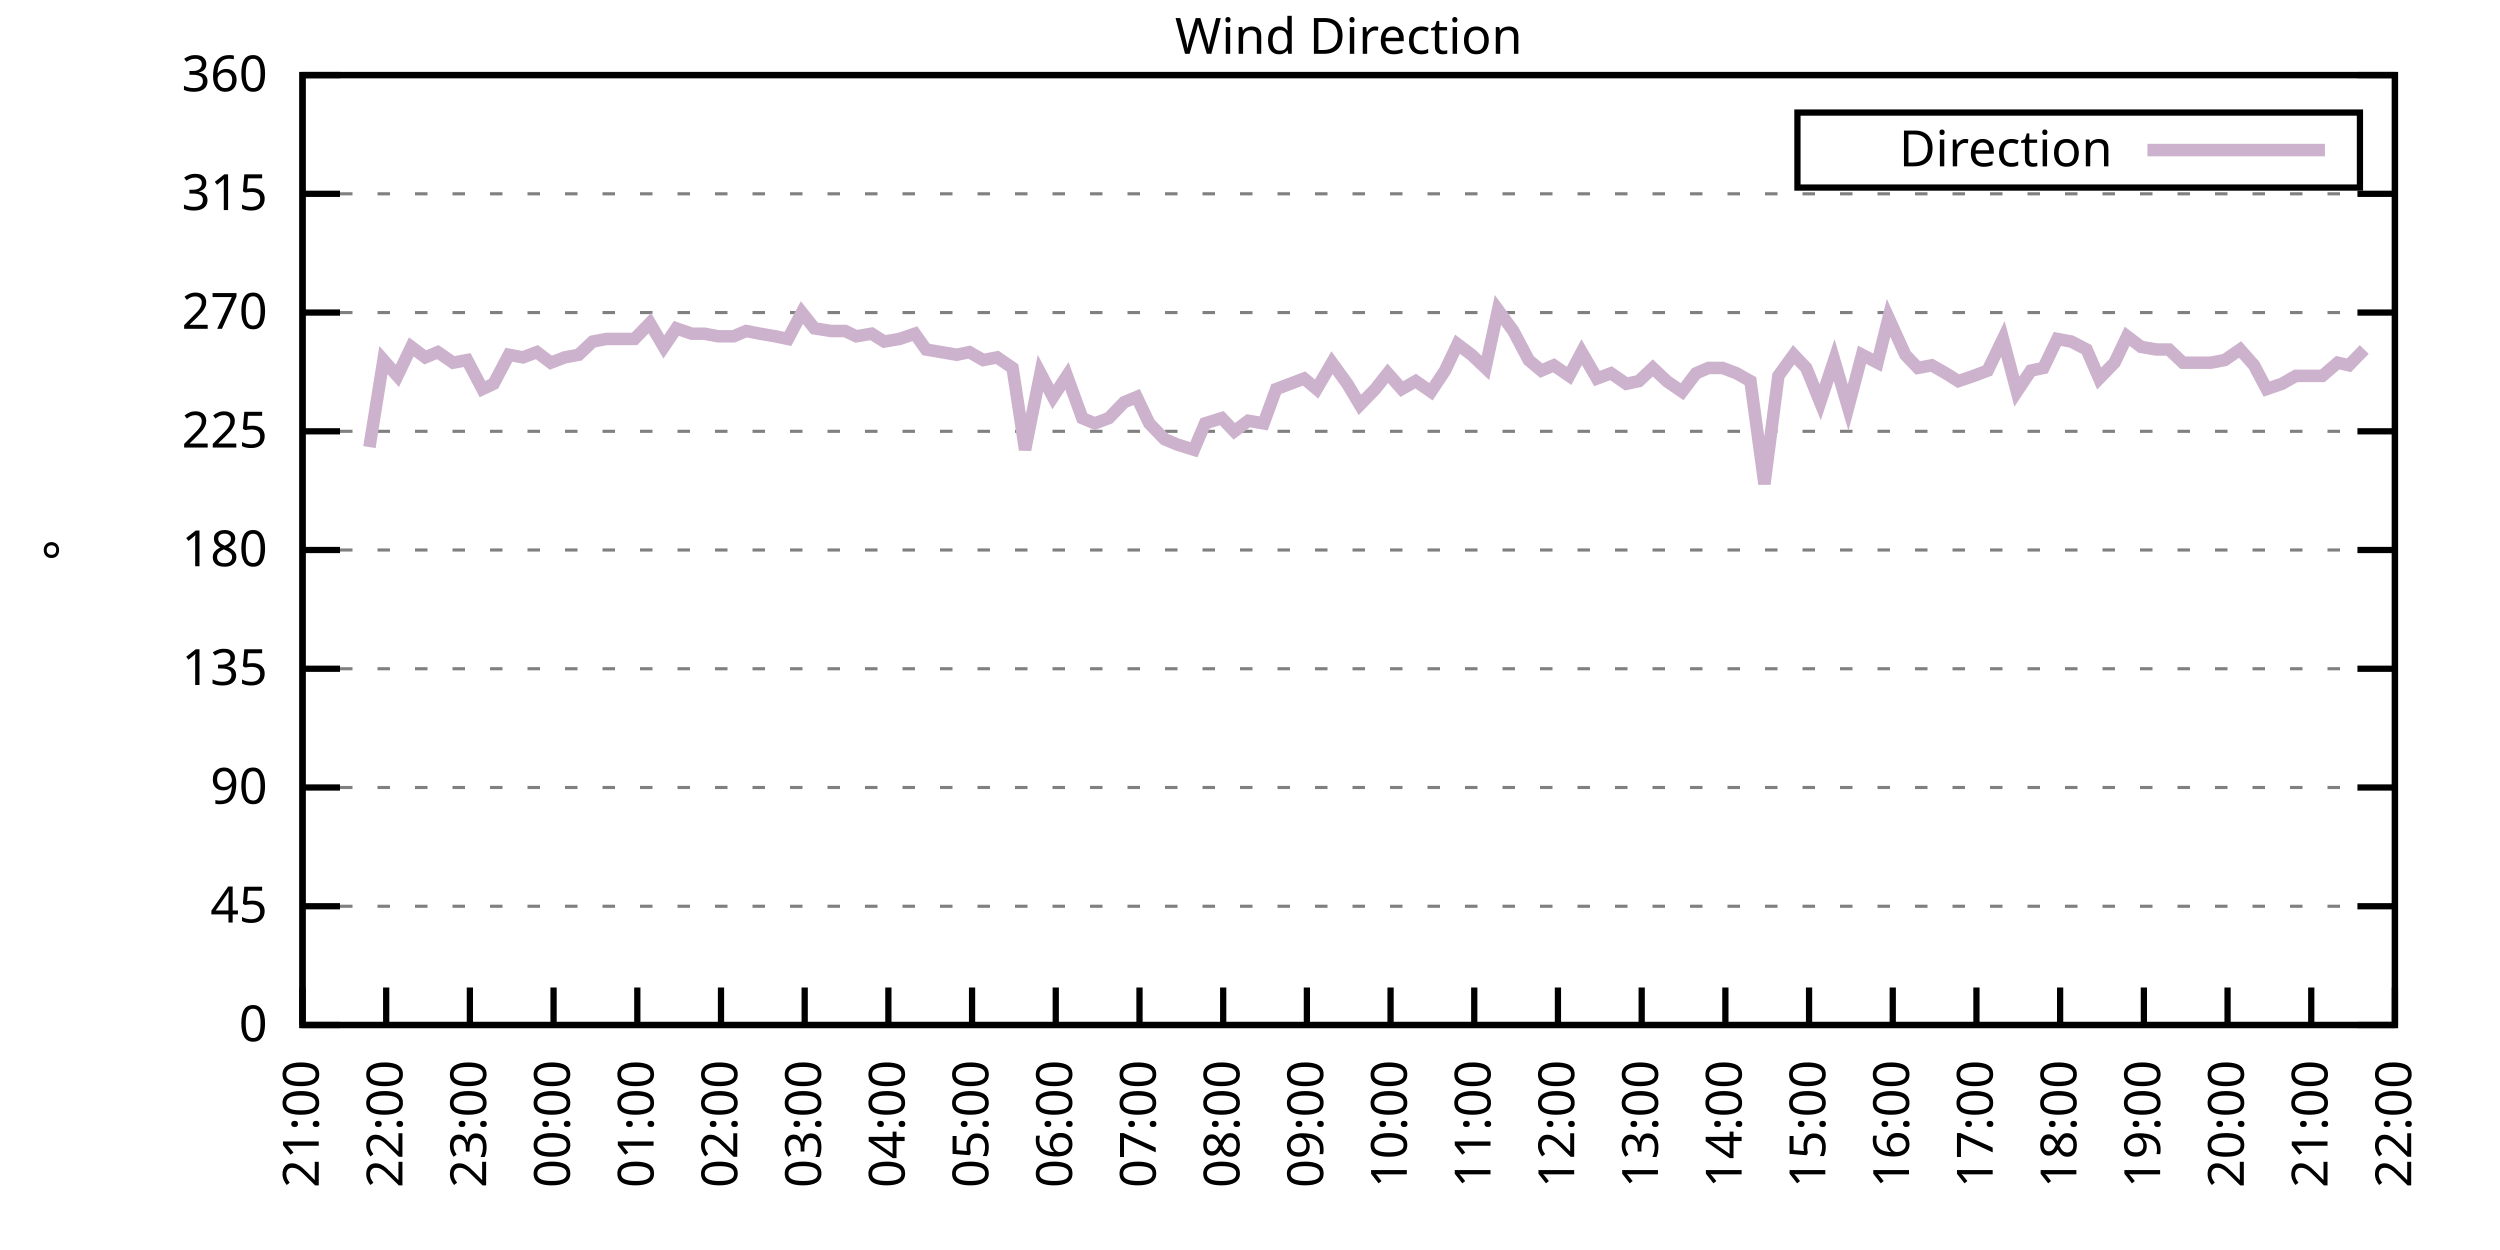
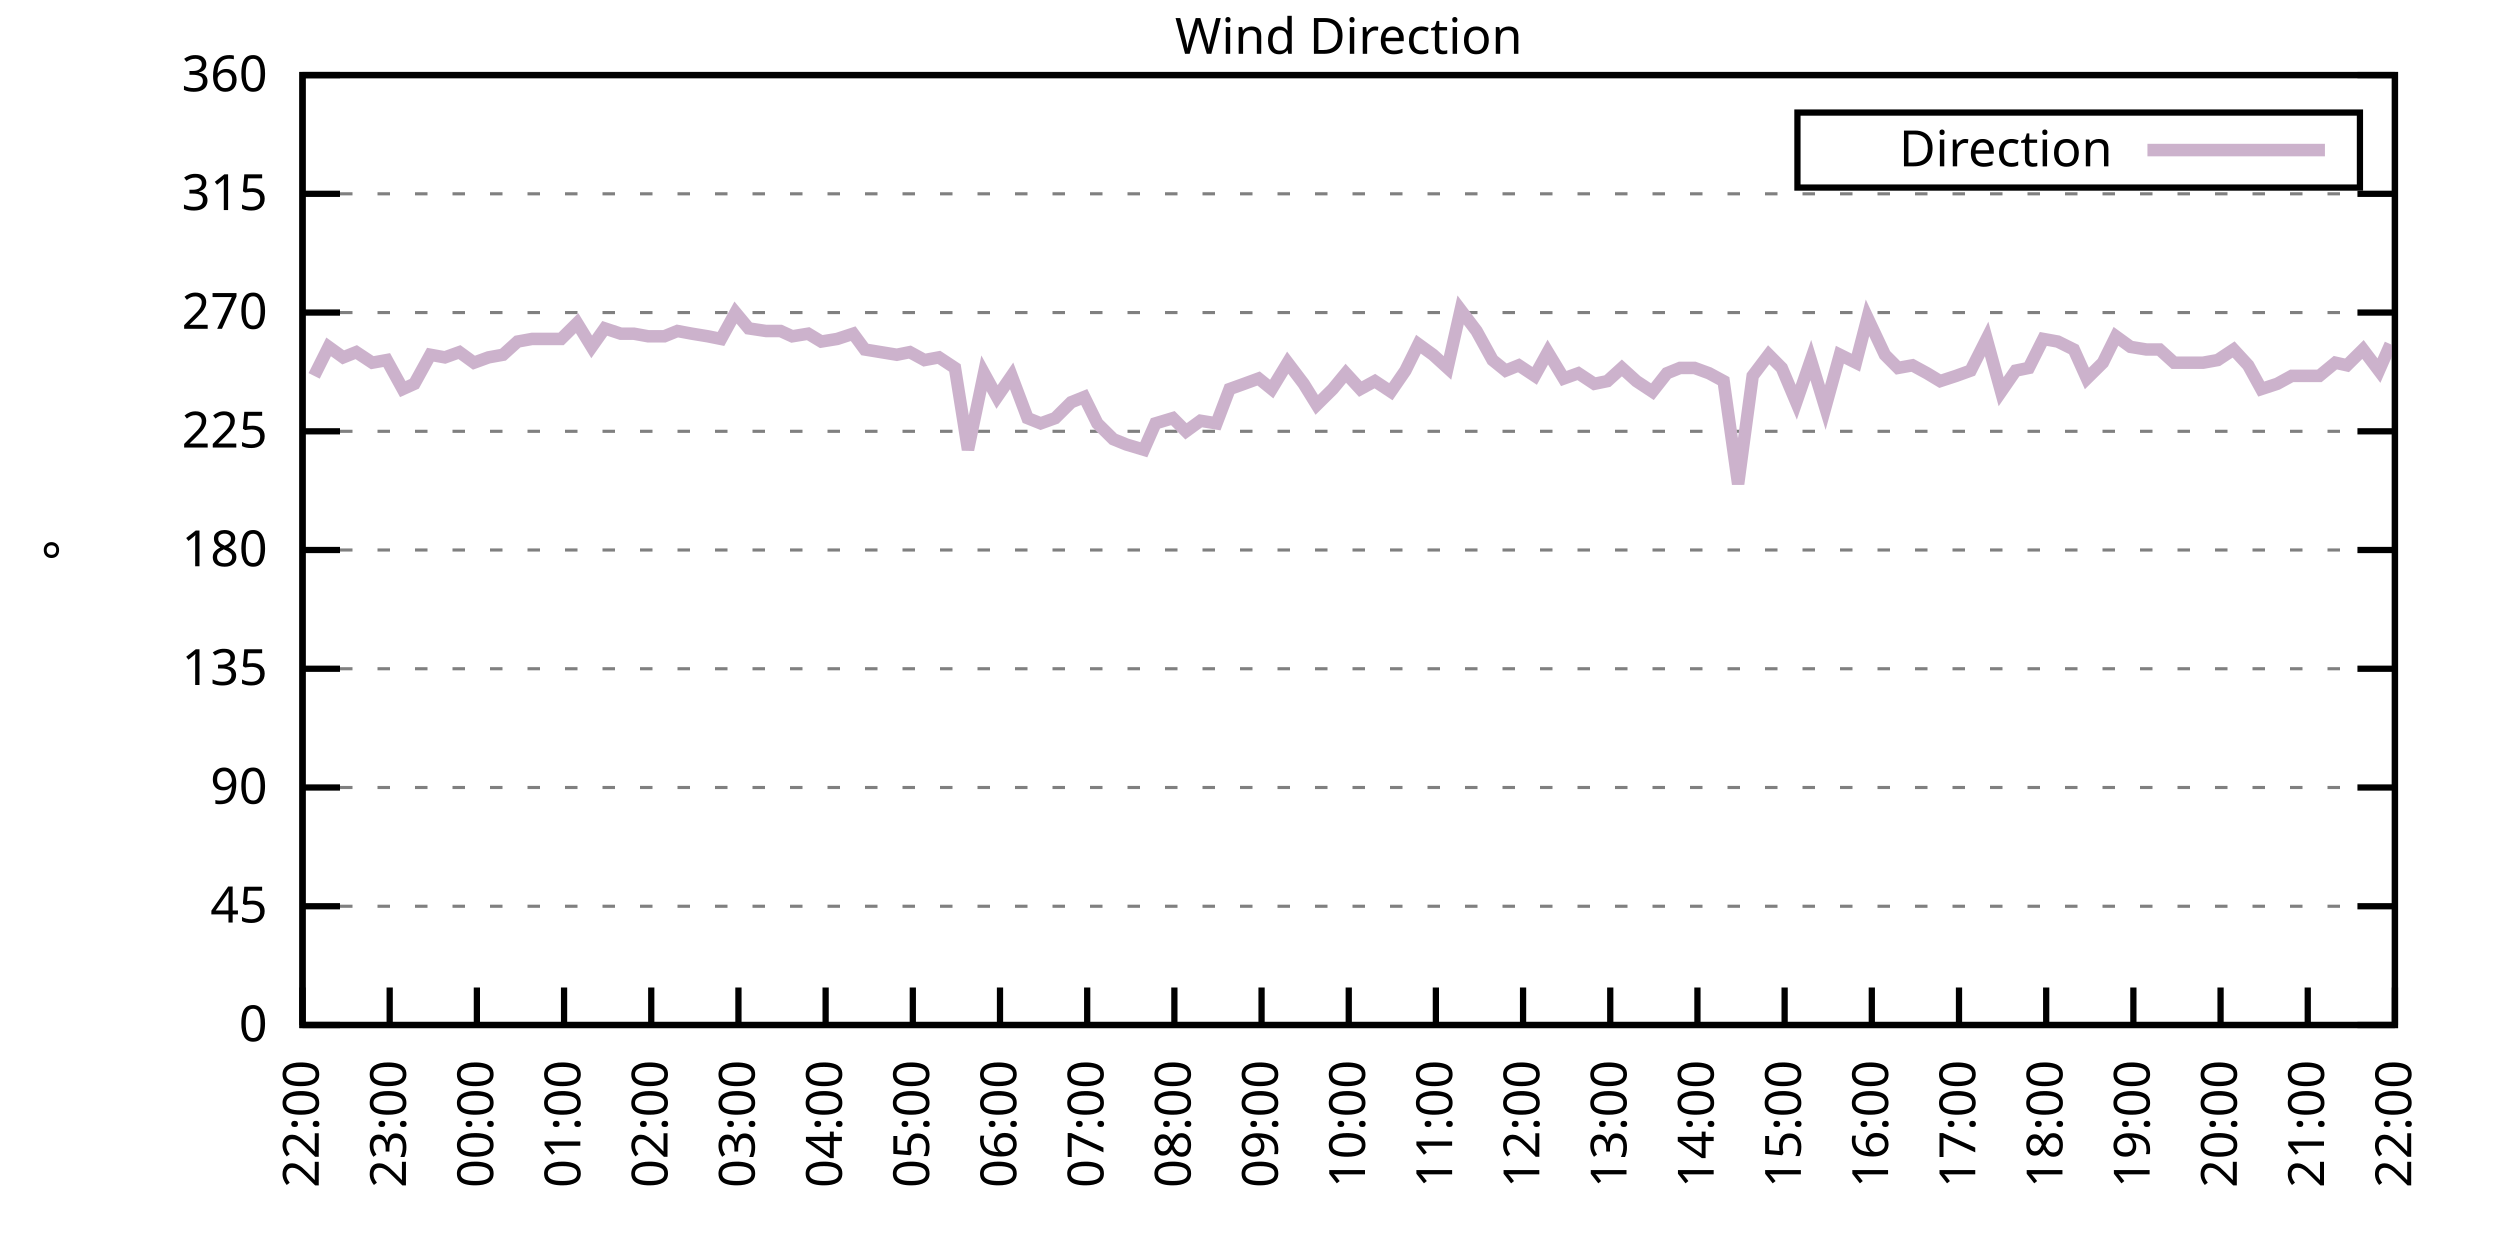
<svg xmlns="http://www.w3.org/2000/svg" xmlns:xlink="http://www.w3.org/1999/xlink" width="400" height="200" viewBox="0 0 400 200">
  <g id="gnuplot_canvas">
    <rect x="0" y="0" width="400" height="200" fill="none" />
    <defs>
      <circle id="gpDot" r="0.5" stroke-width="0.5" stroke="currentColor" />
      <path id="gpPt0" stroke-width="0.333" stroke="currentColor" d="M-1,0 h2 M0,-1 v2" />
      <path id="gpPt1" stroke-width="0.333" stroke="currentColor" d="M-1,-1 L1,1 M1,-1 L-1,1" />
      <path id="gpPt2" stroke-width="0.333" stroke="currentColor" d="M-1,0 L1,0 M0,-1 L0,1 M-1,-1 L1,1 M-1,1 L1,-1" />
      <rect id="gpPt3" stroke-width="0.333" stroke="currentColor" x="-1" y="-1" width="2" height="2" />
      <rect id="gpPt4" stroke-width="0.333" stroke="currentColor" fill="currentColor" x="-1" y="-1" width="2" height="2" />
      <circle id="gpPt5" stroke-width="0.333" stroke="currentColor" cx="0" cy="0" r="1" />
      <use xlink:href="#gpPt5" id="gpPt6" fill="currentColor" stroke="none" />
      <path id="gpPt7" stroke-width="0.333" stroke="currentColor" d="M0,-1.33 L-1.33,0.67 L1.33,0.67 z" />
      <use xlink:href="#gpPt7" id="gpPt8" fill="currentColor" stroke="none" />
      <use xlink:href="#gpPt7" id="gpPt9" stroke="currentColor" transform="rotate(180)" />
      <use xlink:href="#gpPt9" id="gpPt10" fill="currentColor" stroke="none" />
      <use xlink:href="#gpPt3" id="gpPt11" stroke="currentColor" transform="rotate(45)" />
      <use xlink:href="#gpPt11" id="gpPt12" fill="currentColor" stroke="none" />
      <path id="gpPt13" stroke-width="0.333" stroke="currentColor" d="M0,1.330 L1.265,0.411 L0.782,-1.067 L-0.782,-1.076 L-1.265,0.411 z" />
      <use xlink:href="#gpPt13" id="gpPt14" fill="currentColor" stroke="none" />
      <filter id="textbox" filterUnits="objectBoundingBox" x="0" y="0" height="1" width="1">
        <feFlood flood-color="white" flood-opacity="1" result="bgnd" />
        <feComposite in="SourceGraphic" in2="bgnd" operator="atop" />
      </filter>
      <filter id="greybox" filterUnits="objectBoundingBox" x="0" y="0" height="1" width="1">
        <feFlood flood-color="lightgrey" flood-opacity="1" result="grey" />
        <feComposite in="SourceGraphic" in2="grey" operator="atop" />
      </filter>
    </defs>
    <g fill="none" color="white" stroke="currentColor" stroke-width="1.00" stroke-linecap="butt" stroke-linejoin="miter">
</g>
    <g fill="none" color="black" stroke="currentColor" stroke-width="1.00" stroke-linecap="butt" stroke-linejoin="miter">
      <g stroke="none" shape-rendering="crispEdges">
        <polygon fill="rgb(255, 255, 255)" points="48.40,164.00 383.18,164.00 383.18,12.02 48.40,12.02 " />
      </g>
    </g>
    <g fill="none" color="black" stroke="currentColor" stroke-width="1.00" stroke-linecap="butt" stroke-linejoin="miter">
</g>
    <g fill="none" color="black" stroke="black" stroke-width="0.50" stroke-linecap="butt" stroke-linejoin="miter">
</g>
    <g fill="none" color="gray" stroke="currentColor" stroke-width="0.50" stroke-linecap="butt" stroke-linejoin="miter">
      <path stroke="gray" stroke-dasharray="2,4" class="gridline" d="M48.40,164.00 L383.19,164.00  " />
    </g>
    <g fill="none" color="gray" stroke="gray" stroke-width="1.00" stroke-linecap="butt" stroke-linejoin="miter">
</g>
    <g fill="none" color="black" stroke="currentColor" stroke-width="1.00" stroke-linecap="butt" stroke-linejoin="miter">
      <path stroke="black" d="M48.40,164.00 L54.40,164.00 M383.19,164.00 L377.19,164.00  " />
      <g transform="translate(42.80,166.60)" stroke="none" fill="black" font-family="Sans" font-size="8.00" text-anchor="end">
        <text>
          <tspan font-family="Sans"> 0</tspan>
        </text>
      </g>
    </g>
    <g fill="none" color="black" stroke="currentColor" stroke-width="1.00" stroke-linecap="butt" stroke-linejoin="miter">
</g>
    <g fill="none" color="black" stroke="black" stroke-width="0.50" stroke-linecap="butt" stroke-linejoin="miter">
</g>
    <g fill="none" color="gray" stroke="currentColor" stroke-width="0.50" stroke-linecap="butt" stroke-linejoin="miter">
      <path stroke="gray" stroke-dasharray="2,4" class="gridline" d="M48.40,145.00 L383.19,145.00  " />
    </g>
    <g fill="none" color="gray" stroke="gray" stroke-width="1.00" stroke-linecap="butt" stroke-linejoin="miter">
</g>
    <g fill="none" color="black" stroke="currentColor" stroke-width="1.00" stroke-linecap="butt" stroke-linejoin="miter">
      <path stroke="black" d="M48.40,145.00 L54.40,145.00 M383.19,145.00 L377.19,145.00  " />
      <g transform="translate(42.80,147.60)" stroke="none" fill="black" font-family="Sans" font-size="8.00" text-anchor="end">
        <text>
          <tspan font-family="Sans"> 45</tspan>
        </text>
      </g>
    </g>
    <g fill="none" color="black" stroke="currentColor" stroke-width="1.00" stroke-linecap="butt" stroke-linejoin="miter">
</g>
    <g fill="none" color="black" stroke="black" stroke-width="0.50" stroke-linecap="butt" stroke-linejoin="miter">
</g>
    <g fill="none" color="gray" stroke="currentColor" stroke-width="0.50" stroke-linecap="butt" stroke-linejoin="miter">
      <path stroke="gray" stroke-dasharray="2,4" class="gridline" d="M48.40,126.00 L383.19,126.00  " />
    </g>
    <g fill="none" color="gray" stroke="gray" stroke-width="1.00" stroke-linecap="butt" stroke-linejoin="miter">
</g>
    <g fill="none" color="black" stroke="currentColor" stroke-width="1.00" stroke-linecap="butt" stroke-linejoin="miter">
      <path stroke="black" d="M48.40,126.00 L54.40,126.00 M383.19,126.00 L377.19,126.00  " />
      <g transform="translate(42.80,128.60)" stroke="none" fill="black" font-family="Sans" font-size="8.00" text-anchor="end">
        <text>
          <tspan font-family="Sans"> 90</tspan>
        </text>
      </g>
    </g>
    <g fill="none" color="black" stroke="currentColor" stroke-width="1.00" stroke-linecap="butt" stroke-linejoin="miter">
</g>
    <g fill="none" color="black" stroke="black" stroke-width="0.50" stroke-linecap="butt" stroke-linejoin="miter">
</g>
    <g fill="none" color="gray" stroke="currentColor" stroke-width="0.50" stroke-linecap="butt" stroke-linejoin="miter">
      <path stroke="gray" stroke-dasharray="2,4" class="gridline" d="M48.40,107.00 L383.19,107.00  " />
    </g>
    <g fill="none" color="gray" stroke="gray" stroke-width="1.00" stroke-linecap="butt" stroke-linejoin="miter">
</g>
    <g fill="none" color="black" stroke="currentColor" stroke-width="1.00" stroke-linecap="butt" stroke-linejoin="miter">
      <path stroke="black" d="M48.40,107.00 L54.40,107.00 M383.19,107.00 L377.19,107.00  " />
      <g transform="translate(42.80,109.60)" stroke="none" fill="black" font-family="Sans" font-size="8.00" text-anchor="end">
        <text>
          <tspan font-family="Sans"> 135</tspan>
        </text>
      </g>
    </g>
    <g fill="none" color="black" stroke="currentColor" stroke-width="1.00" stroke-linecap="butt" stroke-linejoin="miter">
</g>
    <g fill="none" color="black" stroke="black" stroke-width="0.50" stroke-linecap="butt" stroke-linejoin="miter">
</g>
    <g fill="none" color="gray" stroke="currentColor" stroke-width="0.50" stroke-linecap="butt" stroke-linejoin="miter">
      <path stroke="gray" stroke-dasharray="2,4" class="gridline" d="M48.40,88.00 L383.19,88.00  " />
    </g>
    <g fill="none" color="gray" stroke="gray" stroke-width="1.00" stroke-linecap="butt" stroke-linejoin="miter">
</g>
    <g fill="none" color="black" stroke="currentColor" stroke-width="1.00" stroke-linecap="butt" stroke-linejoin="miter">
      <path stroke="black" d="M48.40,88.00 L54.40,88.00 M383.19,88.00 L377.19,88.00  " />
      <g transform="translate(42.80,90.60)" stroke="none" fill="black" font-family="Sans" font-size="8.00" text-anchor="end">
        <text>
          <tspan font-family="Sans"> 180</tspan>
        </text>
      </g>
    </g>
    <g fill="none" color="black" stroke="currentColor" stroke-width="1.00" stroke-linecap="butt" stroke-linejoin="miter">
</g>
    <g fill="none" color="black" stroke="black" stroke-width="0.50" stroke-linecap="butt" stroke-linejoin="miter">
</g>
    <g fill="none" color="gray" stroke="currentColor" stroke-width="0.50" stroke-linecap="butt" stroke-linejoin="miter">
      <path stroke="gray" stroke-dasharray="2,4" class="gridline" d="M48.40,69.01 L383.19,69.01  " />
    </g>
    <g fill="none" color="gray" stroke="gray" stroke-width="1.00" stroke-linecap="butt" stroke-linejoin="miter">
</g>
    <g fill="none" color="black" stroke="currentColor" stroke-width="1.00" stroke-linecap="butt" stroke-linejoin="miter">
      <path stroke="black" d="M48.40,69.01 L54.40,69.01 M383.19,69.01 L377.19,69.01  " />
      <g transform="translate(42.80,71.61)" stroke="none" fill="black" font-family="Sans" font-size="8.00" text-anchor="end">
        <text>
          <tspan font-family="Sans"> 225</tspan>
        </text>
      </g>
    </g>
    <g fill="none" color="black" stroke="currentColor" stroke-width="1.00" stroke-linecap="butt" stroke-linejoin="miter">
</g>
    <g fill="none" color="black" stroke="black" stroke-width="0.50" stroke-linecap="butt" stroke-linejoin="miter">
</g>
    <g fill="none" color="gray" stroke="currentColor" stroke-width="0.50" stroke-linecap="butt" stroke-linejoin="miter">
      <path stroke="gray" stroke-dasharray="2,4" class="gridline" d="M48.40,50.01 L383.19,50.01  " />
    </g>
    <g fill="none" color="gray" stroke="gray" stroke-width="1.00" stroke-linecap="butt" stroke-linejoin="miter">
</g>
    <g fill="none" color="black" stroke="currentColor" stroke-width="1.00" stroke-linecap="butt" stroke-linejoin="miter">
      <path stroke="black" d="M48.40,50.01 L54.40,50.01 M383.19,50.01 L377.19,50.01  " />
      <g transform="translate(42.80,52.61)" stroke="none" fill="black" font-family="Sans" font-size="8.00" text-anchor="end">
        <text>
          <tspan font-family="Sans"> 270</tspan>
        </text>
      </g>
    </g>
    <g fill="none" color="black" stroke="currentColor" stroke-width="1.00" stroke-linecap="butt" stroke-linejoin="miter">
</g>
    <g fill="none" color="black" stroke="black" stroke-width="0.50" stroke-linecap="butt" stroke-linejoin="miter">
</g>
    <g fill="none" color="gray" stroke="currentColor" stroke-width="0.50" stroke-linecap="butt" stroke-linejoin="miter">
      <path stroke="gray" stroke-dasharray="2,4" class="gridline" d="M48.40,31.01 L383.19,31.01  " />
    </g>
    <g fill="none" color="gray" stroke="gray" stroke-width="1.00" stroke-linecap="butt" stroke-linejoin="miter">
</g>
    <g fill="none" color="black" stroke="currentColor" stroke-width="1.00" stroke-linecap="butt" stroke-linejoin="miter">
      <path stroke="black" d="M48.40,31.01 L54.40,31.01 M383.19,31.01 L377.19,31.01  " />
      <g transform="translate(42.80,33.61)" stroke="none" fill="black" font-family="Sans" font-size="8.00" text-anchor="end">
        <text>
          <tspan font-family="Sans"> 315</tspan>
        </text>
      </g>
    </g>
    <g fill="none" color="black" stroke="currentColor" stroke-width="1.00" stroke-linecap="butt" stroke-linejoin="miter">
</g>
    <g fill="none" color="black" stroke="black" stroke-width="0.50" stroke-linecap="butt" stroke-linejoin="miter">
</g>
    <g fill="none" color="gray" stroke="currentColor" stroke-width="0.50" stroke-linecap="butt" stroke-linejoin="miter">
      <path stroke="gray" stroke-dasharray="2,4" class="gridline" d="M48.40,12.01 L383.19,12.01  " />
    </g>
    <g fill="none" color="gray" stroke="gray" stroke-width="1.00" stroke-linecap="butt" stroke-linejoin="miter">
</g>
    <g fill="none" color="black" stroke="currentColor" stroke-width="1.00" stroke-linecap="butt" stroke-linejoin="miter">
      <path stroke="black" d="M48.40,12.01 L54.40,12.01 M383.19,12.01 L377.19,12.01  " />
      <g transform="translate(42.80,14.61)" stroke="none" fill="black" font-family="Sans" font-size="8.00" text-anchor="end">
        <text>
          <tspan font-family="Sans"> 360</tspan>
        </text>
      </g>
    </g>
    <g fill="none" color="black" stroke="currentColor" stroke-width="1.00" stroke-linecap="butt" stroke-linejoin="miter">
      <path stroke="black" d="M48.40,164.00 L48.40,158.00  " />
      <g transform="translate(51.00,169.60) rotate(270.00)" stroke="none" fill="black" font-family="Sans" font-size="8.00" text-anchor="end">
        <text>
-           <tspan font-family="Sans">21:00</tspan>
-         </text>
-       </g>
-     </g>
-     <g fill="none" color="black" stroke="currentColor" stroke-width="1.00" stroke-linecap="butt" stroke-linejoin="miter">
-       <path stroke="black" d="M61.79,164.00 L61.79,158.00  " />
-       <g transform="translate(64.39,169.60) rotate(270.00)" stroke="none" fill="black" font-family="Sans" font-size="8.00" text-anchor="end">
-         <text>
          <tspan font-family="Sans">22:00</tspan>
        </text>
      </g>
    </g>
    <g fill="none" color="black" stroke="currentColor" stroke-width="1.00" stroke-linecap="butt" stroke-linejoin="miter">
-       <path stroke="black" d="M75.18,164.00 L75.18,158.00  " />
-       <g transform="translate(77.78,169.60) rotate(270.00)" stroke="none" fill="black" font-family="Sans" font-size="8.00" text-anchor="end">
+       <path stroke="black" d="M62.35,164.00 L62.35,158.00  " />
+       <g transform="translate(64.95,169.60) rotate(270.00)" stroke="none" fill="black" font-family="Sans" font-size="8.00" text-anchor="end">
        <text>
          <tspan font-family="Sans">23:00</tspan>
        </text>
      </g>
    </g>
    <g fill="none" color="black" stroke="currentColor" stroke-width="1.00" stroke-linecap="butt" stroke-linejoin="miter">
-       <path stroke="black" d="M88.57,164.00 L88.57,158.00  " />
-       <g transform="translate(91.17,169.60) rotate(270.00)" stroke="none" fill="black" font-family="Sans" font-size="8.00" text-anchor="end">
+       <path stroke="black" d="M76.30,164.00 L76.30,158.00  " />
+       <g transform="translate(78.90,169.60) rotate(270.00)" stroke="none" fill="black" font-family="Sans" font-size="8.00" text-anchor="end">
        <text>
          <tspan font-family="Sans">00:00</tspan>
        </text>
      </g>
    </g>
    <g fill="none" color="black" stroke="currentColor" stroke-width="1.00" stroke-linecap="butt" stroke-linejoin="miter">
-       <path stroke="black" d="M101.97,164.00 L101.97,158.00  " />
-       <g transform="translate(104.57,169.60) rotate(270.00)" stroke="none" fill="black" font-family="Sans" font-size="8.00" text-anchor="end">
+       <path stroke="black" d="M90.25,164.00 L90.25,158.00  " />
+       <g transform="translate(92.85,169.60) rotate(270.00)" stroke="none" fill="black" font-family="Sans" font-size="8.00" text-anchor="end">
        <text>
          <tspan font-family="Sans">01:00</tspan>
        </text>
      </g>
    </g>
    <g fill="none" color="black" stroke="currentColor" stroke-width="1.00" stroke-linecap="butt" stroke-linejoin="miter">
-       <path stroke="black" d="M115.36,164.00 L115.36,158.00  " />
-       <g transform="translate(117.96,169.60) rotate(270.00)" stroke="none" fill="black" font-family="Sans" font-size="8.00" text-anchor="end">
+       <path stroke="black" d="M104.20,164.00 L104.20,158.00  " />
+       <g transform="translate(106.80,169.60) rotate(270.00)" stroke="none" fill="black" font-family="Sans" font-size="8.00" text-anchor="end">
        <text>
          <tspan font-family="Sans">02:00</tspan>
        </text>
      </g>
    </g>
    <g fill="none" color="black" stroke="currentColor" stroke-width="1.00" stroke-linecap="butt" stroke-linejoin="miter">
-       <path stroke="black" d="M128.75,164.00 L128.75,158.00  " />
-       <g transform="translate(131.35,169.60) rotate(270.00)" stroke="none" fill="black" font-family="Sans" font-size="8.00" text-anchor="end">
+       <path stroke="black" d="M118.15,164.00 L118.15,158.00  " />
+       <g transform="translate(120.75,169.60) rotate(270.00)" stroke="none" fill="black" font-family="Sans" font-size="8.00" text-anchor="end">
        <text>
          <tspan font-family="Sans">03:00</tspan>
        </text>
      </g>
    </g>
    <g fill="none" color="black" stroke="currentColor" stroke-width="1.00" stroke-linecap="butt" stroke-linejoin="miter">
-       <path stroke="black" d="M142.14,164.00 L142.14,158.00  " />
-       <g transform="translate(144.74,169.60) rotate(270.00)" stroke="none" fill="black" font-family="Sans" font-size="8.00" text-anchor="end">
+       <path stroke="black" d="M132.10,164.00 L132.10,158.00  " />
+       <g transform="translate(134.70,169.60) rotate(270.00)" stroke="none" fill="black" font-family="Sans" font-size="8.00" text-anchor="end">
        <text>
          <tspan font-family="Sans">04:00</tspan>
        </text>
      </g>
    </g>
    <g fill="none" color="black" stroke="currentColor" stroke-width="1.00" stroke-linecap="butt" stroke-linejoin="miter">
-       <path stroke="black" d="M155.53,164.00 L155.53,158.00  " />
-       <g transform="translate(158.13,169.60) rotate(270.00)" stroke="none" fill="black" font-family="Sans" font-size="8.00" text-anchor="end">
+       <path stroke="black" d="M146.05,164.00 L146.05,158.00  " />
+       <g transform="translate(148.65,169.60) rotate(270.00)" stroke="none" fill="black" font-family="Sans" font-size="8.00" text-anchor="end">
        <text>
          <tspan font-family="Sans">05:00</tspan>
        </text>
      </g>
    </g>
    <g fill="none" color="black" stroke="currentColor" stroke-width="1.00" stroke-linecap="butt" stroke-linejoin="miter">
-       <path stroke="black" d="M168.92,164.00 L168.92,158.00  " />
-       <g transform="translate(171.52,169.60) rotate(270.00)" stroke="none" fill="black" font-family="Sans" font-size="8.00" text-anchor="end">
+       <path stroke="black" d="M160.00,164.00 L160.00,158.00  " />
+       <g transform="translate(162.60,169.60) rotate(270.00)" stroke="none" fill="black" font-family="Sans" font-size="8.00" text-anchor="end">
        <text>
          <tspan font-family="Sans">06:00</tspan>
        </text>
      </g>
    </g>
    <g fill="none" color="black" stroke="currentColor" stroke-width="1.00" stroke-linecap="butt" stroke-linejoin="miter">
-       <path stroke="black" d="M182.32,164.00 L182.32,158.00  " />
-       <g transform="translate(184.92,169.60) rotate(270.00)" stroke="none" fill="black" font-family="Sans" font-size="8.00" text-anchor="end">
+       <path stroke="black" d="M173.95,164.00 L173.95,158.00  " />
+       <g transform="translate(176.55,169.60) rotate(270.00)" stroke="none" fill="black" font-family="Sans" font-size="8.00" text-anchor="end">
        <text>
          <tspan font-family="Sans">07:00</tspan>
        </text>
      </g>
    </g>
    <g fill="none" color="black" stroke="currentColor" stroke-width="1.00" stroke-linecap="butt" stroke-linejoin="miter">
-       <path stroke="black" d="M195.71,164.00 L195.71,158.00  " />
-       <g transform="translate(198.31,169.60) rotate(270.00)" stroke="none" fill="black" font-family="Sans" font-size="8.00" text-anchor="end">
+       <path stroke="black" d="M187.90,164.00 L187.90,158.00  " />
+       <g transform="translate(190.50,169.60) rotate(270.00)" stroke="none" fill="black" font-family="Sans" font-size="8.00" text-anchor="end">
        <text>
          <tspan font-family="Sans">08:00</tspan>
        </text>
      </g>
    </g>
    <g fill="none" color="black" stroke="currentColor" stroke-width="1.00" stroke-linecap="butt" stroke-linejoin="miter">
-       <path stroke="black" d="M209.10,164.00 L209.10,158.00  " />
-       <g transform="translate(211.70,169.60) rotate(270.00)" stroke="none" fill="black" font-family="Sans" font-size="8.00" text-anchor="end">
+       <path stroke="black" d="M201.85,164.00 L201.85,158.00  " />
+       <g transform="translate(204.45,169.60) rotate(270.00)" stroke="none" fill="black" font-family="Sans" font-size="8.00" text-anchor="end">
        <text>
          <tspan font-family="Sans">09:00</tspan>
        </text>
      </g>
    </g>
    <g fill="none" color="black" stroke="currentColor" stroke-width="1.00" stroke-linecap="butt" stroke-linejoin="miter">
-       <path stroke="black" d="M222.49,164.00 L222.49,158.00  " />
-       <g transform="translate(225.09,169.60) rotate(270.00)" stroke="none" fill="black" font-family="Sans" font-size="8.00" text-anchor="end">
+       <path stroke="black" d="M215.80,164.00 L215.80,158.00  " />
+       <g transform="translate(218.40,169.60) rotate(270.00)" stroke="none" fill="black" font-family="Sans" font-size="8.00" text-anchor="end">
        <text>
          <tspan font-family="Sans">10:00</tspan>
        </text>
      </g>
    </g>
    <g fill="none" color="black" stroke="currentColor" stroke-width="1.00" stroke-linecap="butt" stroke-linejoin="miter">
-       <path stroke="black" d="M235.88,164.00 L235.88,158.00  " />
-       <g transform="translate(238.48,169.60) rotate(270.00)" stroke="none" fill="black" font-family="Sans" font-size="8.00" text-anchor="end">
+       <path stroke="black" d="M229.74,164.00 L229.74,158.00  " />
+       <g transform="translate(232.34,169.60) rotate(270.00)" stroke="none" fill="black" font-family="Sans" font-size="8.00" text-anchor="end">
        <text>
          <tspan font-family="Sans">11:00</tspan>
        </text>
      </g>
    </g>
    <g fill="none" color="black" stroke="currentColor" stroke-width="1.00" stroke-linecap="butt" stroke-linejoin="miter">
-       <path stroke="black" d="M249.27,164.00 L249.27,158.00  " />
-       <g transform="translate(251.87,169.60) rotate(270.00)" stroke="none" fill="black" font-family="Sans" font-size="8.00" text-anchor="end">
+       <path stroke="black" d="M243.69,164.00 L243.69,158.00  " />
+       <g transform="translate(246.29,169.60) rotate(270.00)" stroke="none" fill="black" font-family="Sans" font-size="8.00" text-anchor="end">
        <text>
          <tspan font-family="Sans">12:00</tspan>
        </text>
      </g>
    </g>
    <g fill="none" color="black" stroke="currentColor" stroke-width="1.00" stroke-linecap="butt" stroke-linejoin="miter">
-       <path stroke="black" d="M262.67,164.00 L262.67,158.00  " />
-       <g transform="translate(265.27,169.60) rotate(270.00)" stroke="none" fill="black" font-family="Sans" font-size="8.00" text-anchor="end">
+       <path stroke="black" d="M257.64,164.00 L257.64,158.00  " />
+       <g transform="translate(260.24,169.60) rotate(270.00)" stroke="none" fill="black" font-family="Sans" font-size="8.00" text-anchor="end">
        <text>
          <tspan font-family="Sans">13:00</tspan>
        </text>
      </g>
    </g>
    <g fill="none" color="black" stroke="currentColor" stroke-width="1.00" stroke-linecap="butt" stroke-linejoin="miter">
-       <path stroke="black" d="M276.06,164.00 L276.06,158.00  " />
-       <g transform="translate(278.66,169.60) rotate(270.00)" stroke="none" fill="black" font-family="Sans" font-size="8.00" text-anchor="end">
+       <path stroke="black" d="M271.59,164.00 L271.59,158.00  " />
+       <g transform="translate(274.19,169.60) rotate(270.00)" stroke="none" fill="black" font-family="Sans" font-size="8.00" text-anchor="end">
        <text>
          <tspan font-family="Sans">14:00</tspan>
        </text>
      </g>
    </g>
    <g fill="none" color="black" stroke="currentColor" stroke-width="1.00" stroke-linecap="butt" stroke-linejoin="miter">
-       <path stroke="black" d="M289.45,164.00 L289.45,158.00  " />
-       <g transform="translate(292.05,169.60) rotate(270.00)" stroke="none" fill="black" font-family="Sans" font-size="8.00" text-anchor="end">
+       <path stroke="black" d="M285.54,164.00 L285.54,158.00  " />
+       <g transform="translate(288.14,169.60) rotate(270.00)" stroke="none" fill="black" font-family="Sans" font-size="8.00" text-anchor="end">
        <text>
          <tspan font-family="Sans">15:00</tspan>
        </text>
      </g>
    </g>
    <g fill="none" color="black" stroke="currentColor" stroke-width="1.00" stroke-linecap="butt" stroke-linejoin="miter">
-       <path stroke="black" d="M302.84,164.00 L302.84,158.00  " />
-       <g transform="translate(305.44,169.60) rotate(270.00)" stroke="none" fill="black" font-family="Sans" font-size="8.00" text-anchor="end">
+       <path stroke="black" d="M299.49,164.00 L299.49,158.00  " />
+       <g transform="translate(302.09,169.60) rotate(270.00)" stroke="none" fill="black" font-family="Sans" font-size="8.00" text-anchor="end">
        <text>
          <tspan font-family="Sans">16:00</tspan>
        </text>
      </g>
    </g>
    <g fill="none" color="black" stroke="currentColor" stroke-width="1.00" stroke-linecap="butt" stroke-linejoin="miter">
-       <path stroke="black" d="M316.23,164.00 L316.23,158.00  " />
-       <g transform="translate(318.83,169.60) rotate(270.00)" stroke="none" fill="black" font-family="Sans" font-size="8.00" text-anchor="end">
+       <path stroke="black" d="M313.44,164.00 L313.44,158.00  " />
+       <g transform="translate(316.04,169.60) rotate(270.00)" stroke="none" fill="black" font-family="Sans" font-size="8.00" text-anchor="end">
        <text>
          <tspan font-family="Sans">17:00</tspan>
        </text>
      </g>
    </g>
    <g fill="none" color="black" stroke="currentColor" stroke-width="1.00" stroke-linecap="butt" stroke-linejoin="miter">
-       <path stroke="black" d="M329.62,164.00 L329.62,158.00  " />
-       <g transform="translate(332.22,169.60) rotate(270.00)" stroke="none" fill="black" font-family="Sans" font-size="8.00" text-anchor="end">
+       <path stroke="black" d="M327.39,164.00 L327.39,158.00  " />
+       <g transform="translate(329.99,169.60) rotate(270.00)" stroke="none" fill="black" font-family="Sans" font-size="8.00" text-anchor="end">
        <text>
          <tspan font-family="Sans">18:00</tspan>
        </text>
      </g>
    </g>
    <g fill="none" color="black" stroke="currentColor" stroke-width="1.00" stroke-linecap="butt" stroke-linejoin="miter">
-       <path stroke="black" d="M343.02,164.00 L343.02,158.00  " />
-       <g transform="translate(345.62,169.60) rotate(270.00)" stroke="none" fill="black" font-family="Sans" font-size="8.00" text-anchor="end">
+       <path stroke="black" d="M341.34,164.00 L341.34,158.00  " />
+       <g transform="translate(343.94,169.60) rotate(270.00)" stroke="none" fill="black" font-family="Sans" font-size="8.00" text-anchor="end">
        <text>
          <tspan font-family="Sans">19:00</tspan>
        </text>
      </g>
    </g>
    <g fill="none" color="black" stroke="currentColor" stroke-width="1.00" stroke-linecap="butt" stroke-linejoin="miter">
-       <path stroke="black" d="M356.41,164.00 L356.41,158.00  " />
-       <g transform="translate(359.01,169.60) rotate(270.00)" stroke="none" fill="black" font-family="Sans" font-size="8.00" text-anchor="end">
+       <path stroke="black" d="M355.29,164.00 L355.29,158.00  " />
+       <g transform="translate(357.89,169.60) rotate(270.00)" stroke="none" fill="black" font-family="Sans" font-size="8.00" text-anchor="end">
        <text>
          <tspan font-family="Sans">20:00</tspan>
        </text>
      </g>
    </g>
    <g fill="none" color="black" stroke="currentColor" stroke-width="1.00" stroke-linecap="butt" stroke-linejoin="miter">
-       <path stroke="black" d="M369.80,164.00 L369.80,158.00  " />
-       <g transform="translate(372.40,169.60) rotate(270.00)" stroke="none" fill="black" font-family="Sans" font-size="8.00" text-anchor="end">
+       <path stroke="black" d="M369.24,164.00 L369.24,158.00  " />
+       <g transform="translate(371.84,169.60) rotate(270.00)" stroke="none" fill="black" font-family="Sans" font-size="8.00" text-anchor="end">
        <text>
          <tspan font-family="Sans">21:00</tspan>
        </text>
      </g>
    </g>
    <g fill="none" color="black" stroke="currentColor" stroke-width="1.00" stroke-linecap="butt" stroke-linejoin="miter">
      <path stroke="black" d="M383.19,164.00 L383.19,158.00  " />
      <g transform="translate(385.79,169.60) rotate(270.00)" stroke="none" fill="black" font-family="Sans" font-size="8.00" text-anchor="end">
        <text>
          <tspan font-family="Sans">22:00</tspan>
        </text>
      </g>
    </g>
    <g fill="none" color="black" stroke="currentColor" stroke-width="1.00" stroke-linecap="butt" stroke-linejoin="miter">
</g>
    <g fill="none" color="black" stroke="currentColor" stroke-width="1.00" stroke-linecap="butt" stroke-linejoin="miter">
      <path stroke="black" d="M48.40,12.01 L48.40,164.00 L383.19,164.00 L383.19,12.01 L48.40,12.01 Z  " />
    </g>
    <g fill="none" color="black" stroke="currentColor" stroke-width="1.00" stroke-linecap="butt" stroke-linejoin="miter">
</g>
    <g fill="none" color="black" stroke="currentColor" stroke-width="1.00" stroke-linecap="butt" stroke-linejoin="miter">
      <path stroke="black" d="M287.59,30.01 L287.59,18.01 L377.59,18.01 L377.59,30.01 L287.59,30.01 Z  " />
    </g>
    <g id="Wind_direction_plot_1">
      <g fill="none" color="white" stroke="black" stroke-width="2.00" stroke-linecap="butt" stroke-linejoin="miter">
</g>
      <g fill="none" color="black" stroke="currentColor" stroke-width="2.00" stroke-linecap="butt" stroke-linejoin="miter">
        <g transform="translate(337.99,26.61)" stroke="none" fill="black" font-family="Sans" font-size="8.00" text-anchor="end">
          <text>
            <tspan font-family="Sans">Direction</tspan>
          </text>
        </g>
      </g>
      <g fill="none" color="black" stroke="currentColor" stroke-width="2.00" stroke-linecap="butt" stroke-linejoin="miter">
-         <path stroke="rgb(204, 178, 204)" d="M343.59,24.01 L371.99,24.01 M59.11,71.54 L61.35,57.61 L63.58,60.14 L65.81,55.50 L68.04,57.18 L70.05,56.34   L72.50,58.03 L74.74,57.61 L77.19,62.25 L78.98,61.41 L81.43,56.76 L83.66,57.18 L85.90,56.34 L88.13,58.03   L90.36,57.18 L92.59,56.76 L94.82,54.65 L97.06,54.23 L99.06,54.23 L101.52,54.23 L103.98,51.70 L106.21,55.50   L108.22,52.54 L110.67,53.39 L112.68,53.39 L114.91,53.81 L117.37,53.81 L119.38,52.96 L121.61,53.39 L124.06,53.81   L126.07,54.23 L128.30,50.01 L130.31,52.54 L132.99,52.96 L135.22,52.96 L137.01,53.81 L139.46,53.39 L141.47,54.65   L143.93,54.23 L146.38,53.39 L148.17,55.92 L150.62,56.34 L153.08,56.76 L155.09,56.34 L157.32,57.61 L159.55,57.18   L162.01,58.87 L164.01,71.96 L166.47,59.72 L168.48,63.52 L170.71,60.14 L173.17,66.90 L175.17,67.74 L177.41,66.90   L179.86,64.36 L181.87,63.52 L183.88,67.74 L186.33,70.27 L188.34,71.12 L191.02,71.96 L192.81,67.74 L195.48,66.90   L197.49,69.01 L199.73,67.32 L202.18,67.74 L204.19,62.25 L206.42,61.41 L208.65,60.56 L210.66,62.25 L213.12,58.03   L215.57,61.41 L217.58,64.78 L220.04,62.25 L222.04,59.72 L224.28,62.25 L226.51,60.98 L228.96,62.67 L231.20,59.30   L233.20,55.07 L235.44,56.76 L237.67,58.87 L239.68,49.59 L242.13,52.96 L244.59,57.61 L246.60,59.30 L248.60,58.45   L251.06,60.14 L253.07,56.34 L255.52,60.56 L257.76,59.72 L260.21,61.41 L262.22,60.98 L264.45,58.87 L266.68,60.98   L269.14,62.67 L271.37,59.72 L273.38,58.87 L275.61,58.87 L277.84,59.72 L280.07,60.98 L282.31,77.45 L284.54,60.14   L286.99,56.76 L289.00,58.87 L291.23,64.36 L293.47,57.61 L295.70,65.21 L297.93,56.76 L300.39,58.03 L302.17,50.85   L304.85,56.76 L306.86,58.87 L309.09,58.45 L311.32,59.72 L313.33,60.98 L315.79,60.14 L318.02,59.30 L320.47,54.23   L322.70,62.67 L324.94,59.30 L326.95,58.87 L329.18,54.23 L331.41,54.65 L333.86,55.92 L335.87,60.56 L338.33,58.03   L340.34,53.81 L342.57,55.50 L345.02,55.92 L347.03,55.92 L349.26,58.03 L351.72,58.03 L353.73,58.03 L355.96,57.61   L358.42,55.92 L360.65,58.45 L362.66,62.25 L365.11,61.41 L367.34,60.14 L369.35,60.14 L371.58,60.14 L374.04,58.03   L375.82,58.45 L378.28,55.92  " />
+         <path stroke="rgb(204, 178, 204)" d="M343.59,24.01 L371.99,24.01 M50.26,60.14 L52.58,55.50 L54.91,57.18 L57.00,56.34 L59.56,58.03 L61.88,57.61   L64.44,62.25 L66.30,61.41 L68.86,56.76 L71.18,57.18 L73.51,56.34 L75.83,58.03 L78.16,57.18 L80.48,56.76   L82.81,54.65 L85.13,54.23 L87.23,54.23 L89.78,54.23 L92.34,51.70 L94.67,55.50 L96.76,52.54 L99.32,53.39   L101.41,53.39 L103.73,53.81 L106.29,53.81 L108.38,52.96 L110.71,53.39 L113.27,53.81 L115.36,54.23 L117.68,50.01   L119.78,52.54 L122.57,52.96 L124.89,52.96 L126.75,53.81 L129.31,53.39 L131.40,54.65 L133.96,54.23 L136.51,53.39   L138.37,55.92 L140.93,56.34 L143.49,56.76 L145.58,56.34 L147.91,57.61 L150.23,57.18 L152.79,58.87 L154.88,71.96   L157.44,59.72 L159.53,63.52 L161.86,60.14 L164.41,66.90 L166.51,67.74 L168.83,66.90 L171.39,64.36 L173.48,63.52   L175.57,67.74 L178.13,70.27 L180.22,71.12 L183.01,71.96 L184.87,67.74 L187.66,66.90 L189.76,69.01 L192.08,67.32   L194.64,67.74 L196.73,62.25 L199.06,61.41 L201.38,60.56 L203.47,62.25 L206.03,58.03 L208.59,61.41 L210.68,64.78   L213.24,62.25 L215.33,59.72 L217.65,62.25 L219.98,60.98 L222.54,62.67 L224.86,59.30 L226.95,55.07 L229.28,56.76   L231.60,58.87 L233.70,49.59 L236.25,52.96 L238.81,57.61 L240.90,59.30 L243.00,58.45 L245.55,60.14 L247.65,56.34   L250.20,60.56 L252.53,59.72 L255.09,61.41 L257.18,60.98 L259.50,58.87 L261.83,60.98 L264.39,62.67 L266.71,59.72   L268.80,58.87 L271.13,58.87 L273.45,59.72 L275.78,60.98 L278.10,77.45 L280.43,60.14 L282.99,56.76 L285.08,58.87   L287.40,64.36 L289.73,57.61 L292.05,65.21 L294.38,56.76 L296.94,58.03 L298.80,50.85 L301.58,56.76 L303.68,58.87   L306.00,58.45 L308.33,59.72 L310.42,60.98 L312.98,60.14 L315.30,59.30 L317.86,54.23 L320.18,62.67 L322.51,59.30   L324.60,58.87 L326.93,54.23 L329.25,54.65 L331.81,55.92 L333.90,60.56 L336.46,58.03 L338.55,53.81 L340.88,55.50   L343.43,55.92 L345.53,55.92 L347.85,58.03 L350.41,58.03 L352.50,58.03 L354.83,57.61 L357.38,55.92 L359.71,58.45   L361.80,62.25 L364.36,61.41 L366.68,60.14 L368.78,60.14 L371.10,60.14 L373.66,58.03 L375.52,58.45 L378.08,55.92   L380.63,59.30 L382.49,55.07  " />
      </g>
    </g>
    <g fill="none" color="black" stroke="currentColor" stroke-width="2.00" stroke-linecap="butt" stroke-linejoin="miter">
</g>
    <g fill="none" color="black" stroke="black" stroke-width="1.00" stroke-linecap="butt" stroke-linejoin="miter">
</g>
    <g fill="none" color="black" stroke="currentColor" stroke-width="1.00" stroke-linecap="butt" stroke-linejoin="miter">
      <path stroke="black" d="M48.40,12.01 L48.40,164.00 L383.19,164.00 L383.19,12.01 L48.40,12.01 Z  " />
      <g transform="translate(12.80,88.01) rotate(270.00)" stroke="none" fill="black" font-family="Sans" font-size="8.00" text-anchor="middle">
        <text>
          <tspan font-family="Sans">°</tspan>
        </text>
      </g>
    </g>
    <g fill="none" color="black" stroke="currentColor" stroke-width="1.00" stroke-linecap="butt" stroke-linejoin="miter">
</g>
    <g fill="none" color="black" stroke="currentColor" stroke-width="1.00" stroke-linecap="butt" stroke-linejoin="miter">
      <g transform="translate(215.79,8.61)" stroke="none" fill="black" font-family="Sans" font-size="8.00" text-anchor="middle">
        <text>
          <tspan font-family="Sans">Wind Direction</tspan>
        </text>
      </g>
    </g>
    <g fill="none" color="black" stroke="currentColor" stroke-width="1.00" stroke-linecap="butt" stroke-linejoin="miter">
</g>
  </g>
</svg>
